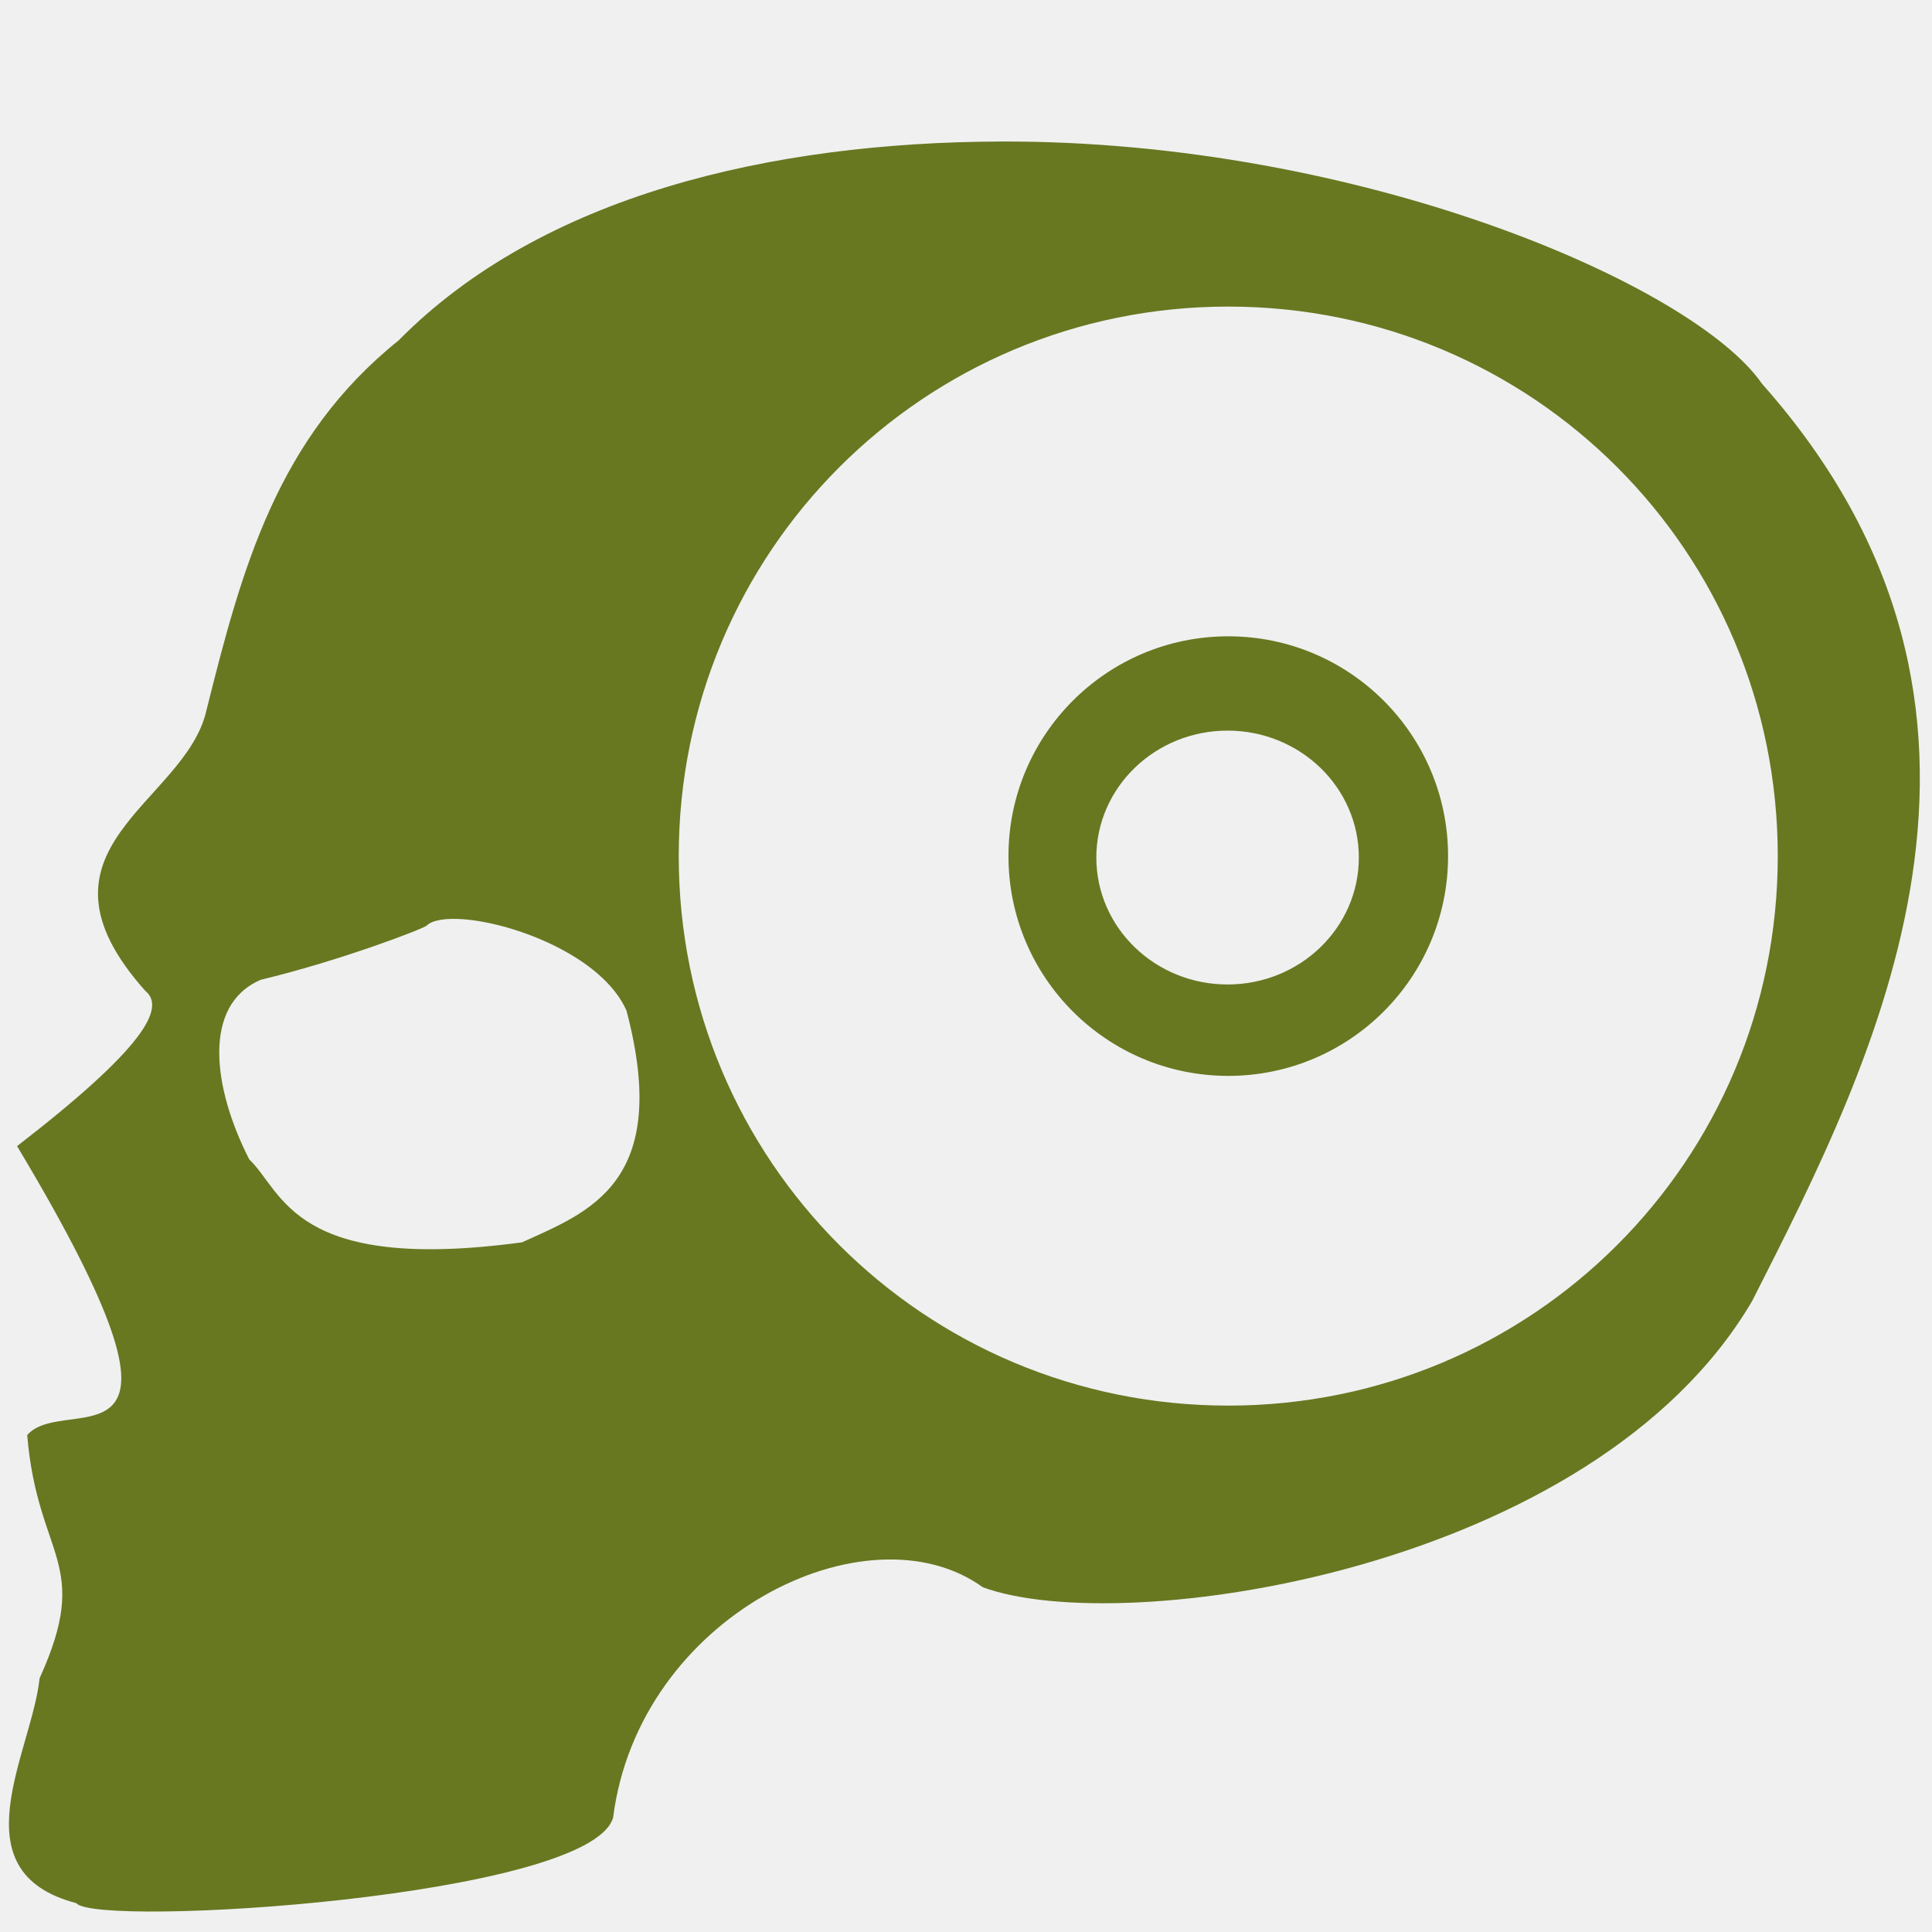
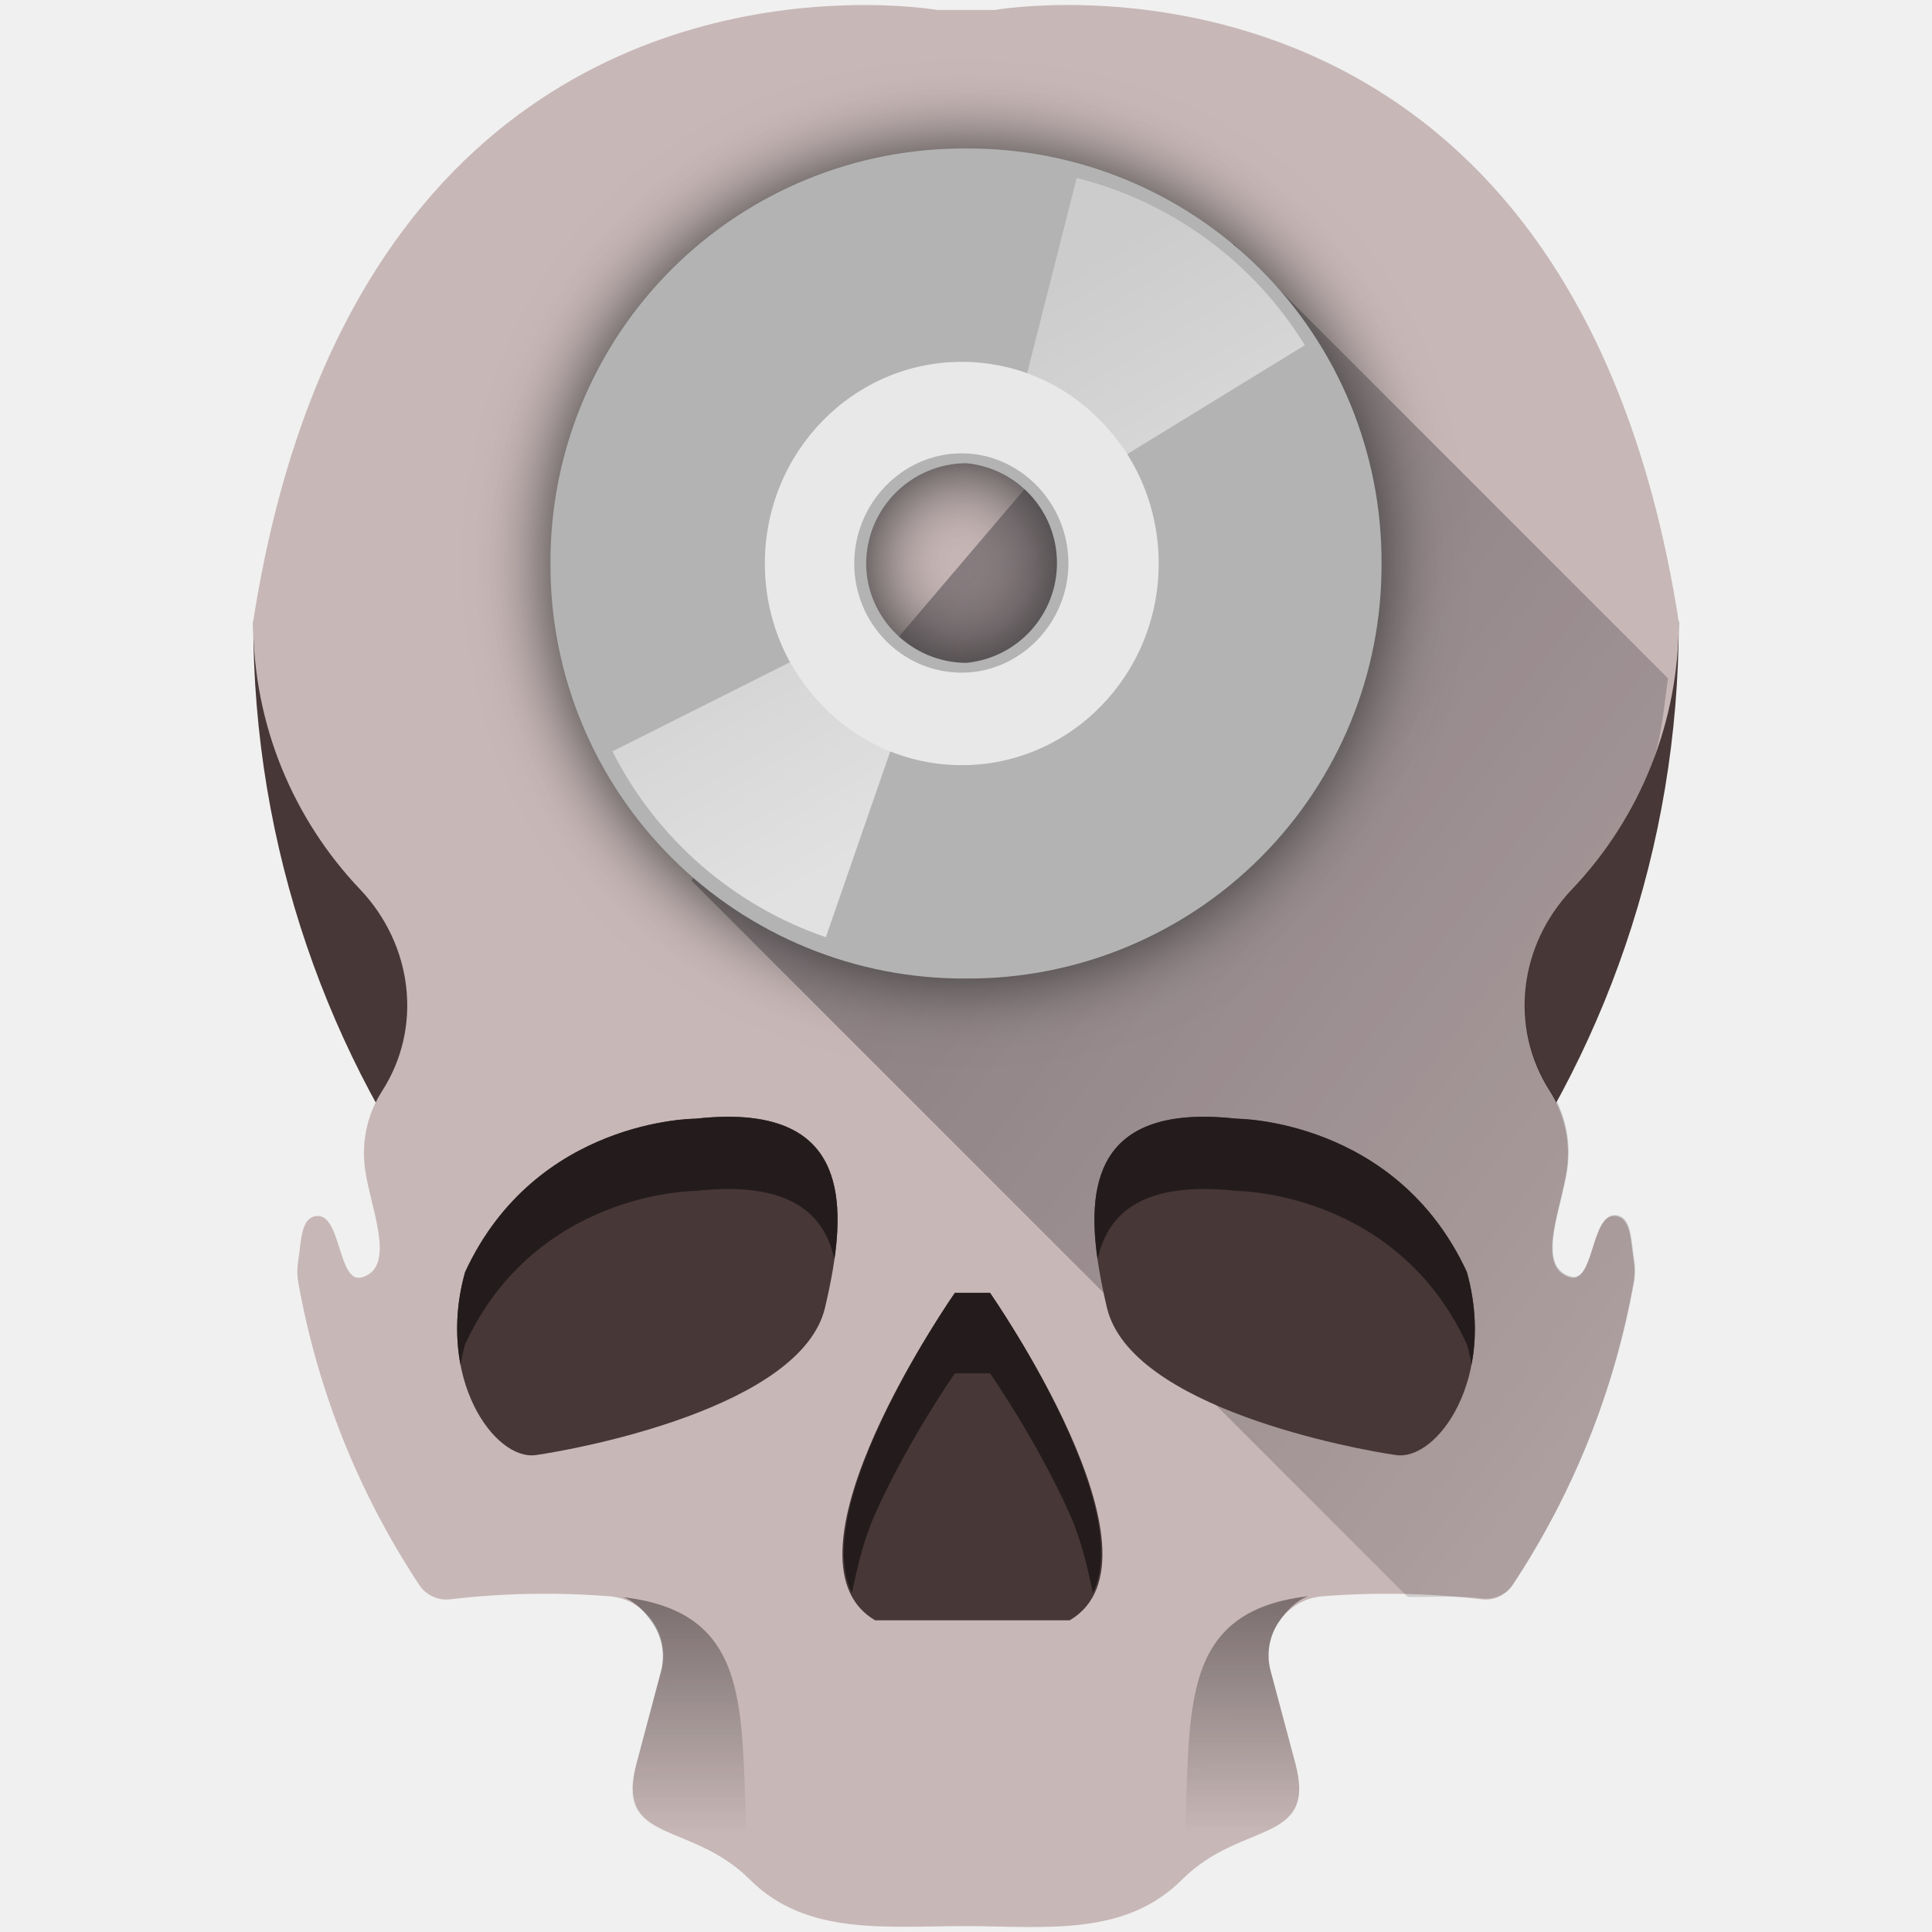
- <svg xmlns="http://www.w3.org/2000/svg" version="1.1" id="Capa_1" x="0px" y="0px" viewBox="0 0 48 48" xml:space="preserve" width="48" height="48">
-   <defs id="defs51">
- 	
- 	
- 	
- 	
- 	
- 	
- 	
- </defs>
-   <path style="fill:#677821;stroke:none;stroke-width:0.338;stroke-linecap:butt;stroke-linejoin:miter;stroke-miterlimit:4;stroke-dasharray:none;stroke-opacity:1" d="M 24.865 3.516 C 19.15 3.534 13.46 4.856 9.906 8.455 C 6.888 10.88 6.013 14.104 5.127 17.656 C 4.601 19.97 0.452 21.076 3.609 24.617 C 4.125 25.036 3.588 26.032 0.424 28.475 C 5.556 37.038 1.639 34.541 0.676 35.654 C 0.932 38.727 2.301 38.797 0.984 41.695 C 0.79 43.536 -1.09 46.501 1.895 47.283 C 2.389 47.897 14.64 47.147 15.232 45.162 C 15.867 40.139 21.554 37.368 24.416 39.434 C 27.889 40.718 39.592 39.041 43.531 32.324 C 46.582 26.317 51.019 17.694 43.777 9.535 C 42.072 7.07 33.781 3.486 24.865 3.516 z M 30.516 7.617 C 38.079 7.617 44.168 13.706 44.168 21.27 C 44.168 28.833 38.079 34.922 30.516 34.922 C 22.952 34.922 16.863 28.833 16.863 21.27 C 16.863 13.706 22.952 7.617 30.516 7.617 z M 30.516 15.809 A 5.461 5.461 0 0 0 25.055 21.27 A 5.461 5.461 0 0 0 30.516 26.73 A 5.461 5.461 0 0 0 35.977 21.27 A 5.461 5.461 0 0 0 30.516 15.809 z M 30.498 18.152 A 3.261 3.154 0 0 1 33.76 21.307 A 3.261 3.154 0 0 1 30.498 24.459 A 3.261 3.154 0 0 1 27.238 21.307 A 3.261 3.154 0 0 1 30.498 18.152 z M 11.506 22.838 C 12.798 22.933 14.967 23.769 15.564 25.105 C 16.7 29.404 14.604 30.118 12.971 30.865 C 7.277 31.636 7.041 29.612 6.193 28.805 C 5.287 27.034 5.014 24.968 6.48 24.342 C 8.453 23.868 10.519 23.075 10.598 22.998 C 10.742 22.857 11.075 22.806 11.506 22.838 z " id="path867" />
-   <g id="g18" transform="translate(0,-417.383)">
- </g>
-   <g id="g20" transform="translate(0,-417.383)">
- </g>
-   <g id="g22" transform="translate(0,-417.383)">
- </g>
-   <g id="g24" transform="translate(0,-417.383)">
- </g>
-   <g id="g26" transform="translate(0,-417.383)">
- </g>
-   <g id="g28" transform="translate(0,-417.383)">
- </g>
-   <g id="g30" transform="translate(0,-417.383)">
- </g>
-   <g id="g32" transform="translate(0,-417.383)">
- </g>
-   <g id="g34" transform="translate(0,-417.383)">
- </g>
-   <g id="g36" transform="translate(0,-417.383)">
- </g>
-   <g id="g38" transform="translate(0,-417.383)">
- </g>
-   <g id="g40" transform="translate(0,-417.383)">
- </g>
-   <g id="g42" transform="translate(0,-417.383)">
- </g>
-   <g id="g44" transform="translate(0,-417.383)">
- </g>
-   <g id="g46" transform="translate(0,-417.383)">
- </g>
+ <svg xmlns="http://www.w3.org/2000/svg" xmlns:xlink="http://www.w3.org/1999/xlink" width="48" height="48">
+   <defs>
+     <linearGradient id="c">
+       <stop offset="0" stop-color="#00000a" />
+       <stop offset="1" stop-color="#000004" stop-opacity="0" />
+     </linearGradient>
+     <linearGradient id="a">
+       <stop offset="0" stop-color="#fff" stop-opacity=".33" />
+       <stop offset="1" stop-color="#fff" stop-opacity=".6" />
+     </linearGradient>
+     <linearGradient xlink:href="#b" id="e" x1="17.099" y1="39.678" x2="17.104" y2="45.571" gradientUnits="userSpaceOnUse" />
+     <linearGradient id="b">
+       <stop offset="0" stop-color="#241c1c" />
+       <stop offset="1" stop-color="#1a1a1a" stop-opacity="0" />
+     </linearGradient>
+     <linearGradient gradientTransform="matrix(-1 0 0 1 47.986 -.025)" xlink:href="#b" id="f" x1="17.099" y1="39.678" x2="17.104" y2="45.571" gradientUnits="userSpaceOnUse" />
+     <linearGradient xlink:href="#a" id="i" gradientUnits="userSpaceOnUse" gradientTransform="translate(9.156 .341) scale(.61871)" x1="21.13" y1="14.63" x2="29" y2="28" />
+     <linearGradient xlink:href="#a" id="h" gradientUnits="userSpaceOnUse" gradientTransform="translate(9.156 .341) scale(.61871)" x1="21.13" y1="14.63" x2="29" y2="28" />
+     <filter id="g" x="-.108" width="1.216" y="-.108" height="1.216" color-interpolation-filters="sRGB">
+       <feGaussianBlur stdDeviation="1.077" />
+     </filter>
+     <linearGradient xlink:href="#c" id="d" gradientUnits="userSpaceOnUse" x1="1.356" y1="2.102" x2="56.768" y2="43.684" />
+   </defs>
+   <path d="M6.292 15.444c0 11.261 7.46 20.777 17.708 23.881 10.248-3.104 17.709-12.62 17.709-23.88H6.292z" fill="#483737" />
+   <path d="M21.012.132C16.88.254 8.358 2.159 6.29 15.444c0 2.578 1.01 4.92 2.656 6.652 1.304 1.372 1.57 3.423.545 5.014l-.014.023a2.853 2.853 0 0 0-.425 1.749c.065.95.86 2.572-.051 2.851-.613.188-.512-1.582-1.137-1.521-.393.037-.377.627-.451 1.082-.03.188-.036.38-.002.568a19.98 19.98 0 0 0 3.012 7.525.805.805 0 0 0 .77.346 20.278 20.278 0 0 1 3.947-.074c.91.072 1.526.97 1.29 1.853l-.615 2.305c-.536 2.017 1.339 1.405 2.815 2.88 1.403 1.404 3.38 1.155 5.369 1.157 1.961.002 3.937.276 5.369-1.156 1.476-1.476 3.353-.861 2.816-2.879l-.617-2.309c-.236-.883.381-1.78 1.293-1.851a20.253 20.253 0 0 1 3.946.074.804.804 0 0 0 .77-.346 19.985 19.985 0 0 0 3.01-7.527 1.686 1.686 0 0 0-.001-.564c-.074-.456-.057-1.047-.451-1.084-.624-.059-.525 1.71-1.137 1.521-.911-.28-.115-1.9-.05-2.85a2.848 2.848 0 0 0-.427-1.75l-.013-.021c-1.026-1.591-.76-3.645.545-5.018a9.62 9.62 0 0 0 2.656-6.65C38.953-2.269 24.72.247 24.72.247h-1.442S22.39.09 21.012.132z" fill="#c8b7b7" />
+   <path d="M34.973 39.674c.616.015 1.234-.037 1.847.035a.804.804 0 0 0 .77-.346 20.11 20.11 0 0 0 1.877-3.574c.507-1.26.89-2.581 1.135-3.953a1.683 1.683 0 0 0-.002-.565c-.037-.227-.052-.487-.106-.697-.054-.21-.148-.368-.346-.386-.312-.03-.442.399-.572.81-.13.411-.258.805-.564.711a.564.564 0 0 1-.403-.43c-.052-.206-.035-.463.012-.742.093-.559.308-1.203.34-1.678a2.848 2.848 0 0 0-.426-1.75l-.014-.021a3.927 3.927 0 0 1-.601-2.59 4.235 4.235 0 0 1 1.146-2.428 9.67 9.67 0 0 0 1.946-3.007c.277-.681.315-1.46.431-2.208L30.645 6.057l-13.47 15.818z" opacity=".503" fill="url(#d)" />
+   <path d="M17.273 27.794s-3.959 0-5.718 3.812c-.733 2.639.733 4.691 1.76 4.545 1.026-.147 6.597-1.173 7.183-3.665.587-2.493.733-5.132-3.225-4.692zM30.727 27.794s3.958 0 5.718 3.812c.733 2.639-.733 4.691-1.76 4.545-1.026-.147-6.597-1.173-7.184-3.665-.586-2.493-.733-5.132 3.226-4.692zM24.595 32.119s4.619 6.597 1.98 8.137h-2.64-2.191c-2.639-1.54 1.98-8.137 1.98-8.137z" fill="#483737" />
+   <g fill="#241c1c">
+     <path d="M27.269 31.292c.252-1.182 1.168-1.958 3.458-1.703 0 0 3.958 0 5.718 3.812.047.17.085.338.115.503.129-.671.119-1.455-.115-2.298-1.76-3.812-5.718-3.812-5.718-3.812-3.326-.37-3.754 1.434-3.458 3.498zM20.731 31.292c-.252-1.182-1.168-1.958-3.458-1.703 0 0-3.958 0-5.718 3.812-.047.17-.085.338-.115.503a5.028 5.028 0 0 1 .115-2.298c1.76-3.812 5.718-3.812 5.718-3.812 3.326-.37 3.754 1.434 3.458 3.498z" />
+   </g>
+   <path d="M23.725 32.12s-3.642 5.227-2.561 7.453c.142-.645.283-1.3.58-1.963.825-1.842 1.98-3.49 1.98-3.49h.872s1.153 1.648 1.978 3.49c.298.664.438 1.319.58 1.965 1.085-2.225-2.558-7.455-2.558-7.455z" fill="#241c1c" />
+   <path d="M15.48 39.682c.299.103.55.373.723.623.238.344.333.789.215 1.23l-.615 2.306c-.134.504-.118.844.006 1.093.123.25.353.407.646.55.574.277 1.39.51 2.117 1.212l.059.002c-.355-3.622.437-6.601-3.15-7.016z" opacity=".471" fill="url(#e)" />
+   <path d="M32.506 39.657c-.299.102-.55.373-.723.623a1.482 1.482 0 0 0-.215 1.23l.616 2.305c.134.504.117.845-.006 1.094-.124.25-.354.407-.647.549-.574.277-1.39.51-2.117 1.213l-.059.002c.355-3.623-.437-6.602 3.15-7.016z" opacity=".471" fill="url(#f)" />
+   <path transform="matrix(.86257 0 0 .86257 3.298 1.924)" d="M24.014 2.046A11.898 11.898 0 0 0 12.031 14a11.898 11.898 0 0 0 11.983 11.954A11.898 11.898 0 0 0 35.97 14 11.898 11.898 0 0 0 24.014 2.046zm0 14.815c-1.586 0-2.89-1.303-2.89-2.861a2.902 2.902 0 0 1 2.89-2.89 2.89 2.89 0 0 1 0 5.751z" fill="#333" filter="url(#g)" />
+   <path d="M24.012 3.689A10.263 10.263 0 0 0 13.676 14a10.263 10.263 0 0 0 10.336 10.311A10.263 10.263 0 0 0 34.324 14 10.263 10.263 0 0 0 24.012 3.689zm0 12.779c-1.368 0-2.492-1.124-2.492-2.468a2.503 2.503 0 0 1 2.492-2.492 2.492 2.492 0 0 1 0 4.96z" fill="#b3b3b3" />
+   <path d="M26.75 4.421l-1.232 4.854a4.892 5.01 0 0 1 .017.005 4.892 5.01 0 0 1 .452.192 4.892 5.01 0 0 1 .43.236 4.892 5.01 0 0 1 .406.28 4.892 5.01 0 0 1 .377.319 4.892 5.01 0 0 1 .344.356 4.892 5.01 0 0 1 .306.389 4.892 5.01 0 0 1 .15.234l4.418-2.71a9.334 9.334 0 0 0-5.669-4.155z" fill="url(#h)" />
+   <path d="M19.633 16.45l-4.417 2.217a9.334 9.334 0 0 0 5.302 4.618l1.602-4.623a4.892 5.01 0 0 1-.315-.134 4.892 5.01 0 0 1-.432-.236 4.892 5.01 0 0 1-.406-.28 4.892 5.01 0 0 1-.376-.319 4.892 5.01 0 0 1-.343-.356 4.892 5.01 0 0 1-.308-.389 4.892 5.01 0 0 1-.268-.419 4.892 5.01 0 0 1-.04-.078z" fill="url(#i)" />
+   <path d="M23.895 8.99a4.892 5.01 0 1 0 0 10.02 4.892 5.01 0 0 0 0-10.02zm0 7.722c-1.48 0-2.672-1.221-2.672-2.712 0-1.49 1.193-2.737 2.672-2.737 1.432 0 2.65 1.222 2.65 2.737 0 1.466-1.194 2.712-2.65 2.712z" opacity=".7" fill="#fff" />
</svg>
